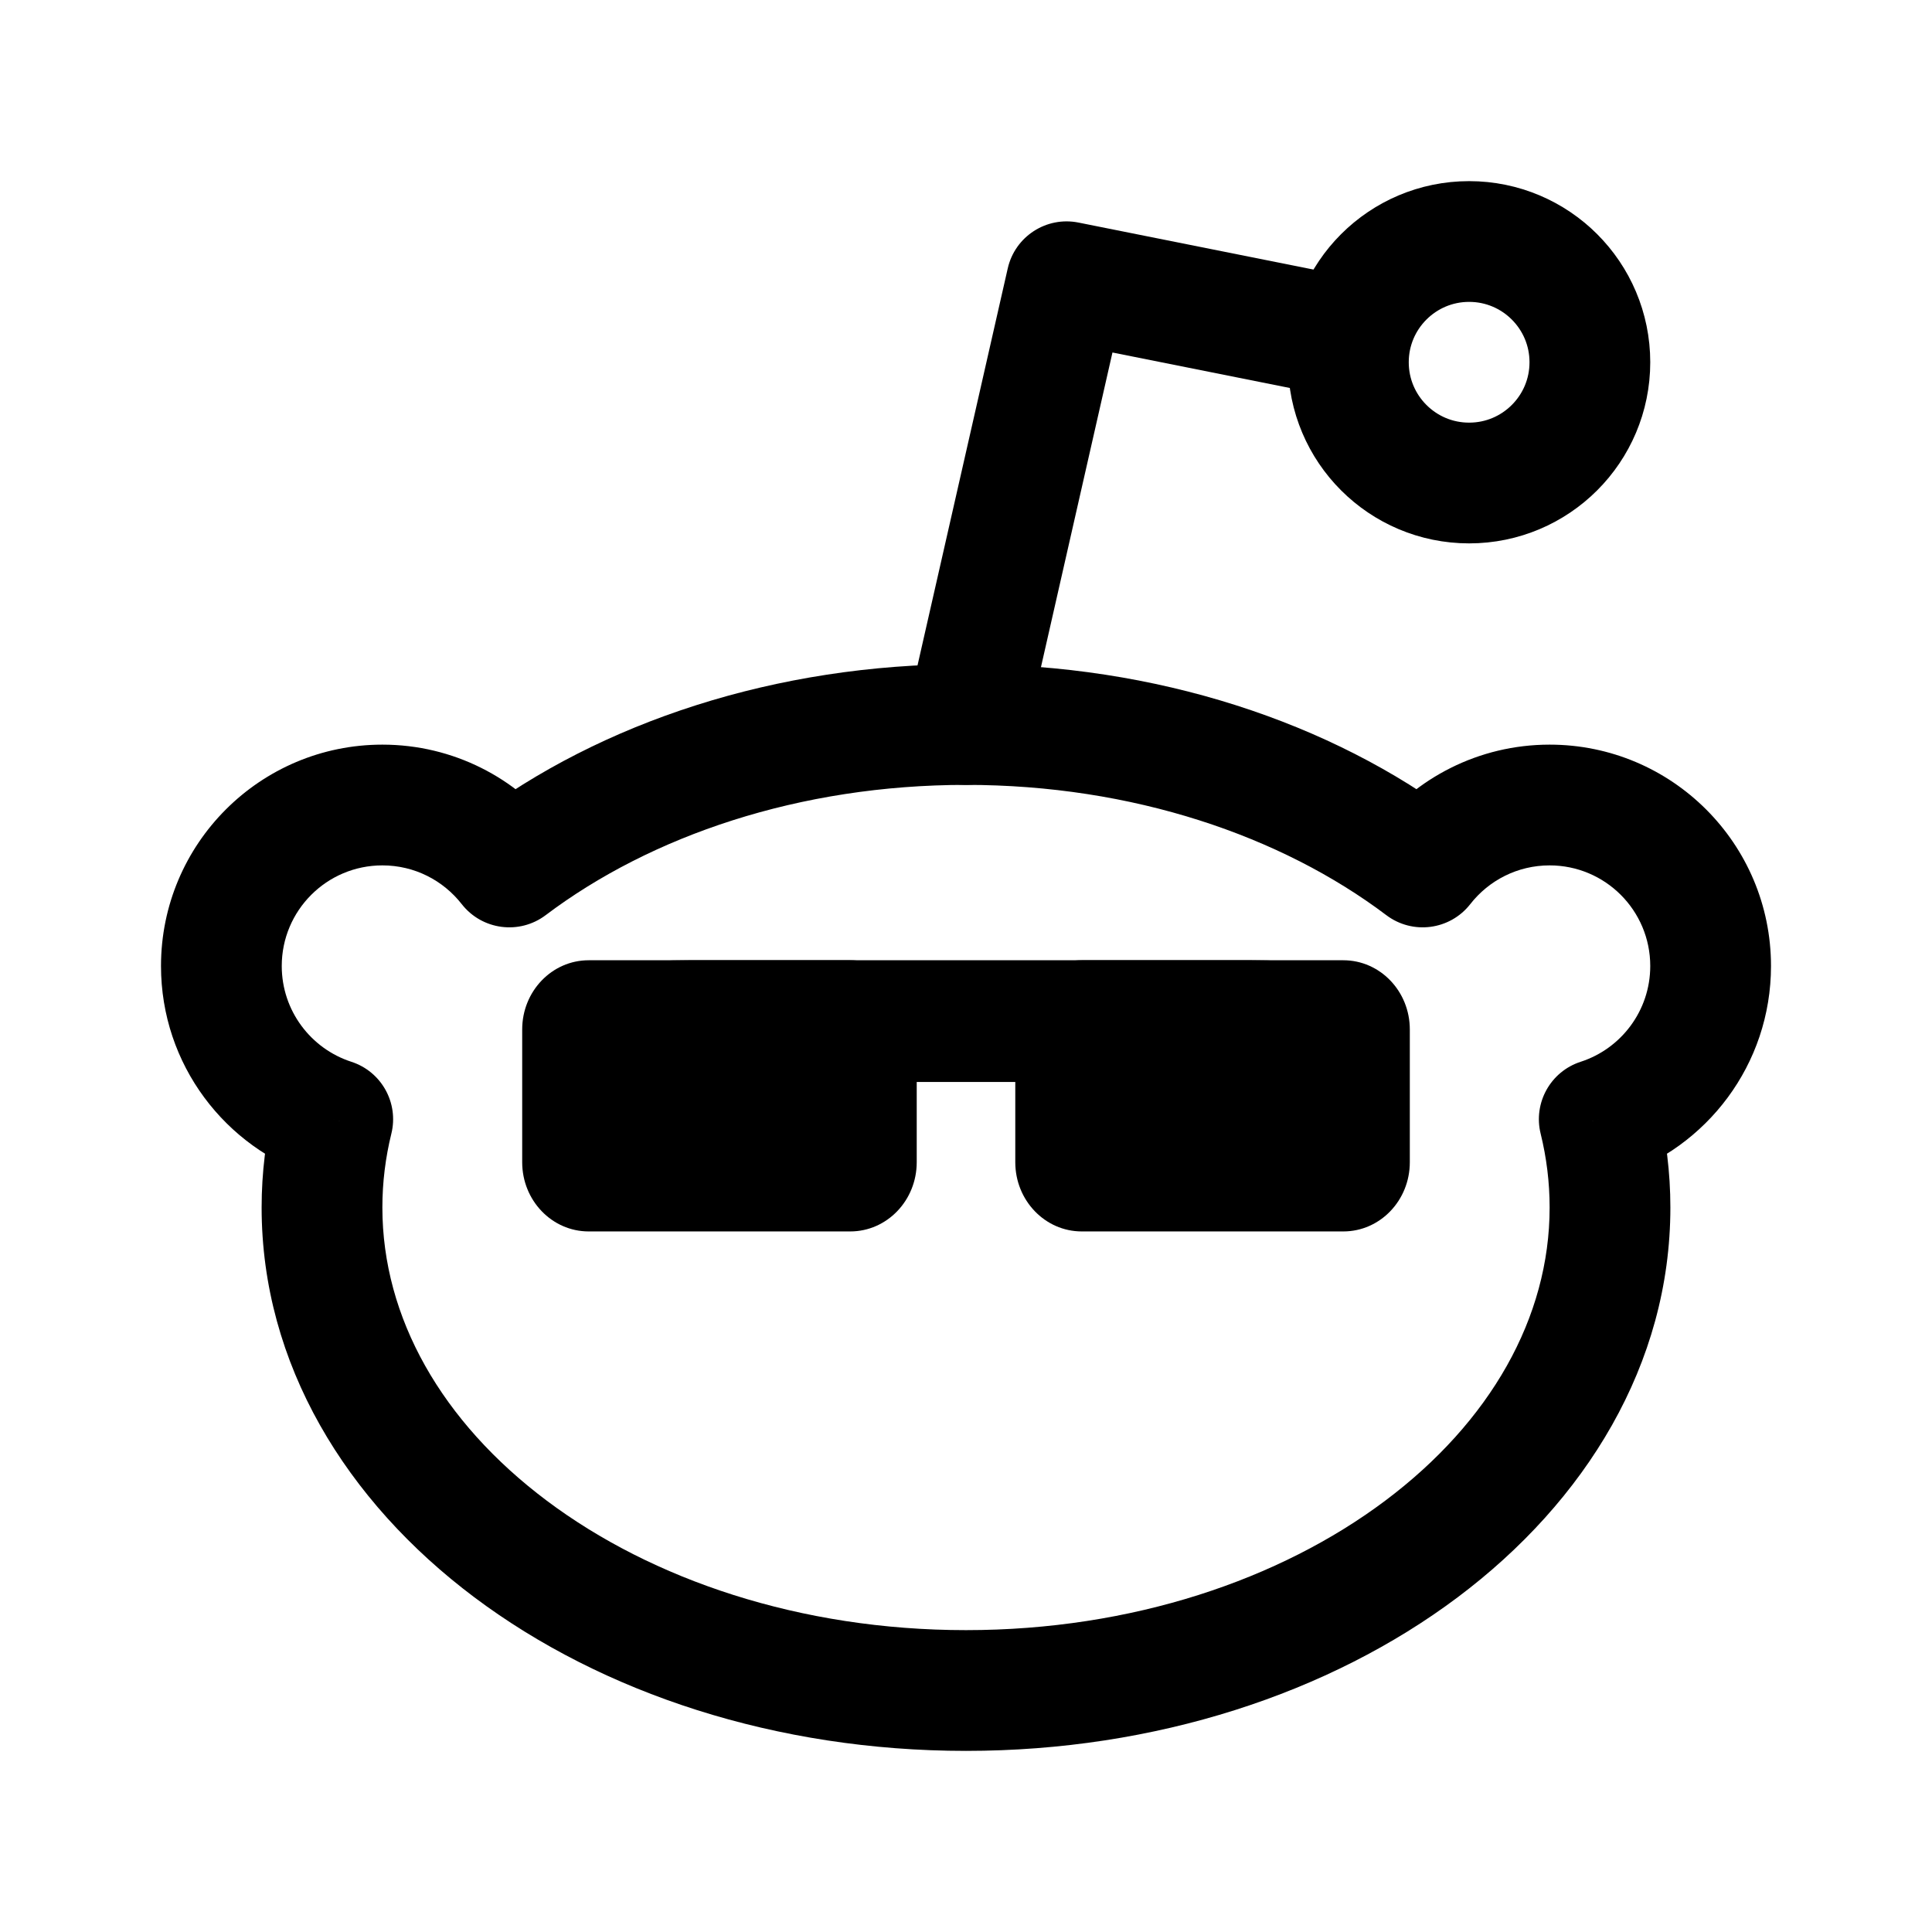
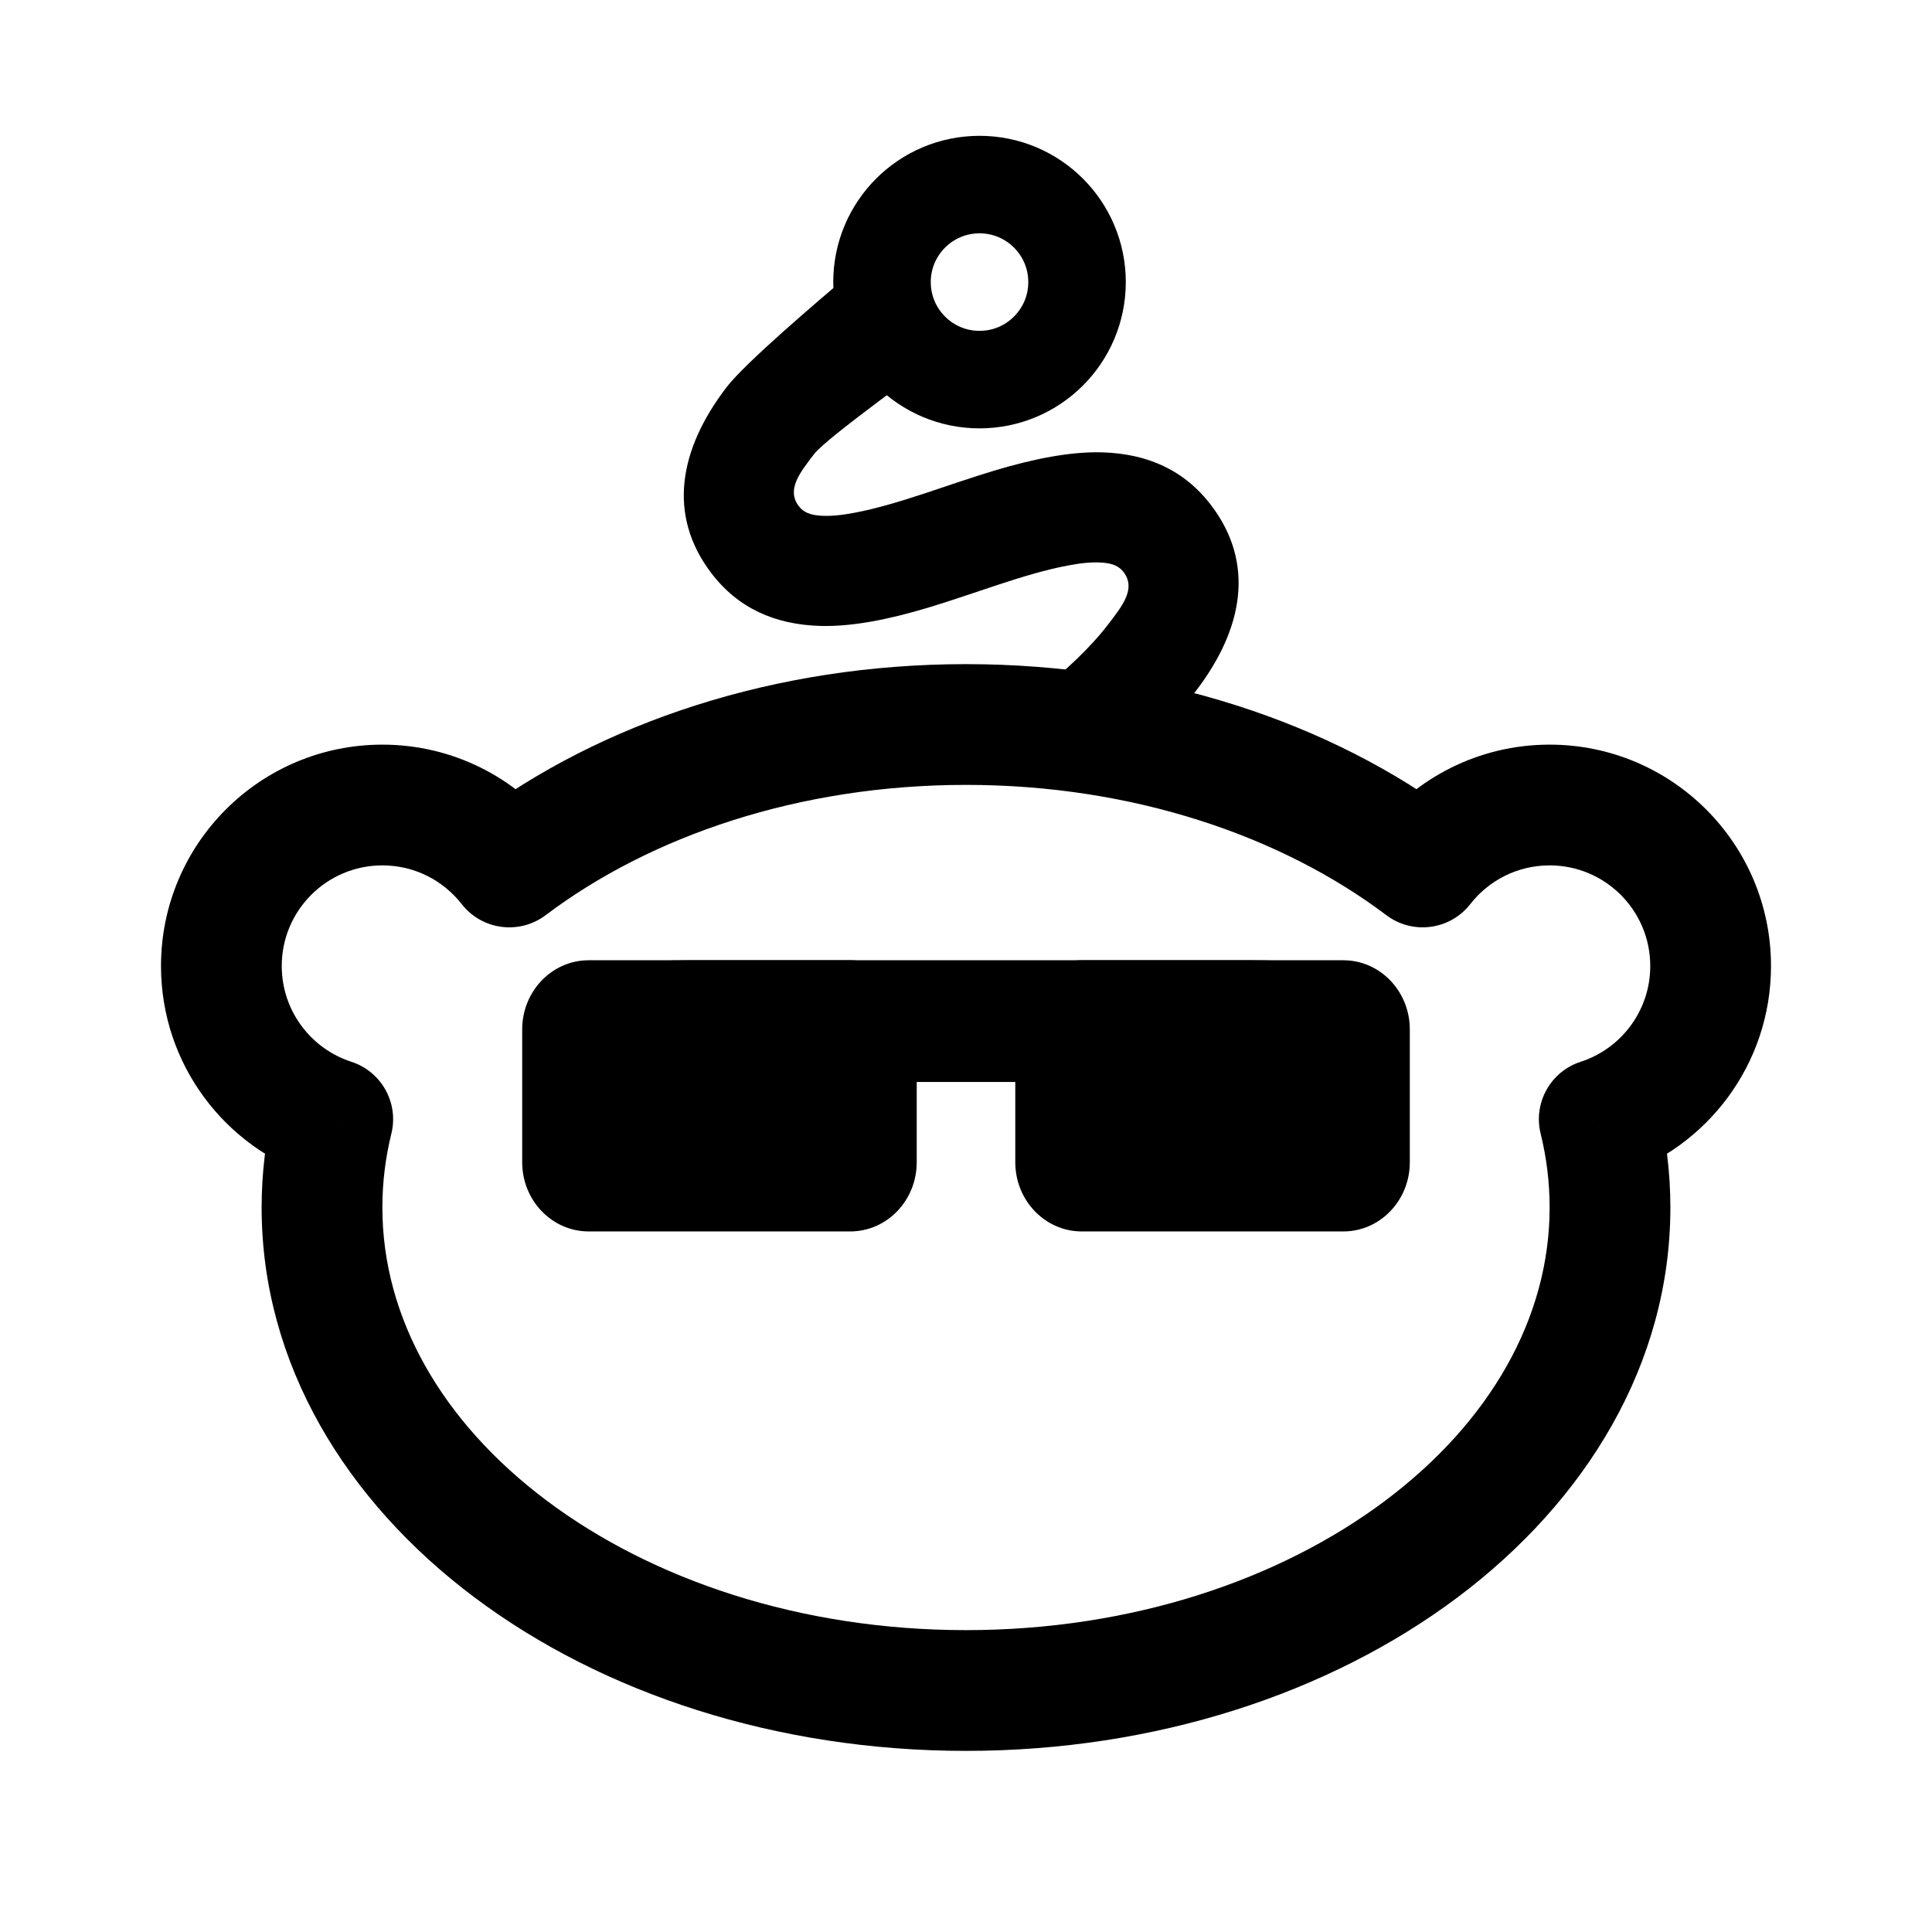
<svg xmlns="http://www.w3.org/2000/svg" width="192" height="192" viewBox="0 0 192 192" fill="none" version="1.1" id="svg14">
  <defs id="defs18" />
-   <path d="M33.067 111.226L38.893 112.661C39.645 109.605 37.909 106.487 34.915 105.518L33.067 111.226ZM50.615 86.158L45.887 89.852C47.903 92.432 51.614 92.919 54.228 90.948L50.615 86.158ZM141.385 86.158L137.772 90.948C140.386 92.919 144.097 92.432 146.113 89.852L141.385 86.158ZM158.933 111.226L157.085 105.518C154.091 106.487 152.354 109.605 153.107 112.661L158.933 111.226ZM96 174.001C114.846 174.001 132.138 168.279 144.855 158.742C157.573 149.203 166 135.568 166 120.001H154C154 130.944 148.1 141.308 137.655 149.142C127.208 156.977 112.5 162.001 96 162.001V174.001ZM26 120.001C26 135.568 34.427 149.203 47.145 158.742C59.862 168.279 77.154 174.001 96 174.001V162.001C79.5 162.001 64.792 156.977 54.345 149.142C43.9 141.308 38 130.944 38 120.001H26ZM27.241 109.791C26.427 113.097 26 116.512 26 120.001H38C38 117.496 38.306 115.045 38.893 112.661L27.241 109.791ZM16 96.001C16 105.794 22.394 114.077 31.219 116.934L34.915 105.518C30.895 104.216 28 100.439 28 96.001H16ZM38 74.001C25.85 74.001 16 83.851 16 96.001H28C28 90.478 32.477 86.001 38 86.001V74.001ZM55.343 82.464C51.326 77.323 45.05 74.001 38 74.001V86.001C41.2 86.001 44.047 87.497 45.887 89.852L55.343 82.464ZM96 66.001C77.084 66.001 59.732 71.765 47.002 81.368L54.228 90.948C64.682 83.063 79.437 78.001 96 78.001V66.001ZM144.998 81.368C132.268 71.765 114.916 66.001 96 66.001V78.001C112.563 78.001 127.318 83.063 137.772 90.948L144.998 81.368ZM146.113 89.852C147.953 87.497 150.8 86.001 154 86.001V74.001C146.95 74.001 140.674 77.323 136.657 82.464L146.113 89.852ZM154 86.001C159.523 86.001 164 90.478 164 96.001H176C176 83.851 166.15 74.001 154 74.001V86.001ZM164 96.001C164 100.439 161.105 104.216 157.085 105.518L160.781 116.934C169.606 114.077 176 105.794 176 96.001H164ZM166 120.001C166 116.512 165.573 113.097 164.759 109.791L153.107 112.661C153.694 115.045 154 117.496 154 120.001H166Z" fill="black" id="path2" />
-   <circle cx="146" cy="36.001" r="12" stroke="black" stroke-width="12" id="circle10" />
-   <path fill-rule="evenodd" clip-rule="evenodd" d="M107.177 22.118C103.987 21.48 100.87 23.5 100.149 26.671L90.149 70.671C89.415 73.903 91.439 77.118 94.67 77.852C97.901 78.586 101.116 76.562 101.851 73.331L110.555 35.031L134.629 39.846C134.221 38.639 134 37.346 134 36.001C134 32.965 135.127 30.193 136.986 28.079L107.177 22.118Z" fill="black" id="path12" />
+   <path d="m 33.067,111.226 5.826,1.435 c 0.753,-3.056 -0.984,-6.174 -3.978,-7.143 z m 17.548,-25.068 -4.728,3.694 c 2.016,2.58 5.727,3.067 8.341,1.096 z m 90.77,0 -3.613,4.79 c 2.614,1.972 6.325,1.484 8.341,-1.096 z m 17.548,25.068 -1.848,-5.708 c -2.994,0.969 -4.731,4.087 -3.978,7.143 z M 96,174.001 c 18.846,0 36.138,-5.722 48.855,-15.259 C 157.573,149.203 166,135.568 166,120.001 h -12 c 0,10.943 -5.9,21.307 -16.345,29.141 C 127.208,156.977 112.5,162.001 96,162.001 Z m -70,-54 c 0,15.567 8.427,29.202 21.145,38.741 12.716,9.537 30.009,15.259 48.855,15.259 v -12 c -16.5,0 -31.208,-5.024 -41.655,-12.859 C 43.9,141.308 38,130.944 38,120.001 Z m 1.241,-10.21 C 26.427,113.097 26,116.512 26,120.001 h 12 c 0,-2.505 0.306,-4.956 0.893,-7.34 z M 16,96.001 c 0,9.793 6.394,18.076 15.219,20.933 l 3.696,-11.416 C 30.895,104.216 28,100.439 28,96.001 Z m 22,-22 c -12.15,0 -22,9.85 -22,22 h 12 c 0,-5.523 4.477,-10 10,-10 z m 17.343,8.463 C 51.326,77.323 45.05,74.001 38,74.001 v 12 c 3.2,0 6.047,1.496 7.887,3.851 z M 96,66.001 c -18.916,0 -36.268,5.764 -48.998,15.367 l 7.226,9.58 C 64.682,83.063 79.437,78.001 96,78.001 Z m 48.998,15.367 C 132.268,71.765 114.916,66.001 96,66.001 v 12 c 16.563,0 31.318,5.062 41.772,12.947 z m 1.115,8.484 c 1.84,-2.355 4.687,-3.851 7.887,-3.851 v -12 c -7.05,0 -13.326,3.322 -17.343,8.463 z M 154,86.001 c 5.523,0 10,4.477 10,10 h 12 c 0,-12.15 -9.85,-22 -22,-22 z m 10,10 c 0,4.438 -2.895,8.215 -6.915,9.517 l 3.696,11.416 C 169.606,114.077 176,105.794 176,96.001 Z m 2,24 c 0,-3.489 -0.427,-6.904 -1.241,-10.21 l -11.652,2.87 c 0.587,2.384 0.893,4.835 0.893,7.34 z" fill="#000000" id="path2" />
  <g id="g3494" transform="matrix(0.907462,0,0,0.907462,9.498592,8.830794)">
    <rect style="fill:#000000;fill-opacity:1;stroke:#000000;stroke-width:0;stroke-miterlimit:4;stroke-dasharray:none;stroke-opacity:1" id="rect881" width="93.808" height="13.328" x="48.874" y="95.429" ry="4.017" rx="16.051" />
    <rect style="fill:#000000;fill-opacity:1;stroke:#000000;stroke-width:0;stroke-miterlimit:4;stroke-dasharray:none;stroke-opacity:1" id="rect881-3" width="43.206" height="29.698" x="46.72" y="95.429" ry="7.578" rx="7.28" />
    <rect style="fill:#000000;fill-opacity:1;stroke:#000000;stroke-width:0;stroke-miterlimit:4;stroke-dasharray:none;stroke-opacity:1" id="rect881-3-5" width="43.206" height="29.698" x="100.72" y="95.429" ry="7.578" rx="7.28" />
  </g>
+   <g id="g2209" transform="matrix(0.7067015,-0.2581291,0.3678775,0.447554,6.75532,70.27226)" />
+   <path d="m 103.184,68.82 c 2.681,-2.143 5.178,-4.451 6.974,-6.807 1.383,-1.814 2.75,-3.497 1.511,-5.15 -0.49,-0.654 -1.203,-0.863 -1.981,-0.937 -1.096,-0.105 -2.295,0.034 -3.562,0.274 -4.361,0.821 -9.281,2.809 -13.927,4.199 -3.838,1.149 -7.534,1.907 -10.745,1.803 -4.428,-0.144 -8.133,-1.739 -10.834,-5.339 -4.253,-5.672 -3.185,-12.127 1.563,-18.354 1.857,-2.436 9.173,-8.646 11.867,-10.932 1.176,-7.303 22.125,18.31 9.964,7.217 -1.824,1.601 -11.834,8.657 -13.126,10.351 -1.383,1.814 -2.75,3.497 -1.511,5.15 0.49,0.654 1.203,0.863 1.981,0.937 1.096,0.105 2.295,-0.034 3.563,-0.274 4.359,-0.821 9.28,-2.809 13.925,-4.199 3.838,-1.149 7.534,-1.907 10.745,-1.803 4.429,0.144 8.135,1.739 10.834,5.339 4.254,5.672 3.185,12.127 -1.563,18.354 -0.42,0.55 -0.87,1.099 -1.349,1.647 32.254,5.112 -69.882,-1.667 -21.97,-1.667 2.627,0 5.174,0.066 7.639,0.19 z" style="fill:#000000;stroke-width:1.368" id="path1417" />
+   <circle cx="97.344" cy="28.034" stroke="#000000" stroke-width="9.691" id="circle10" r="9.691" />
</svg>
